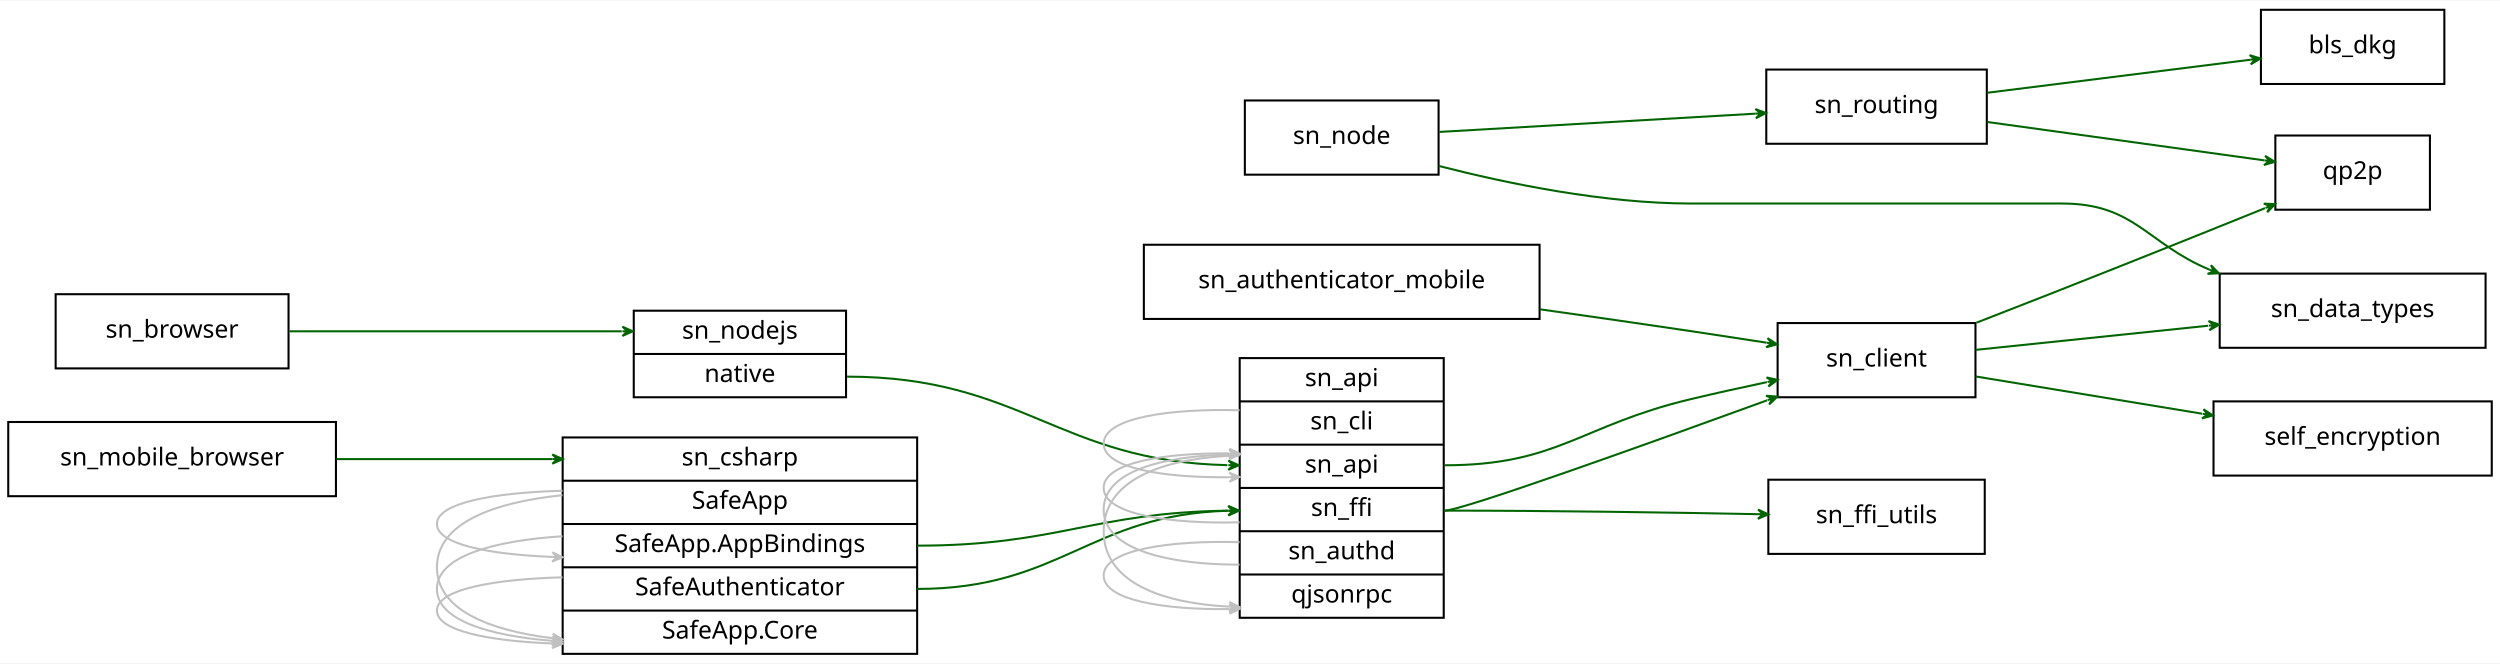
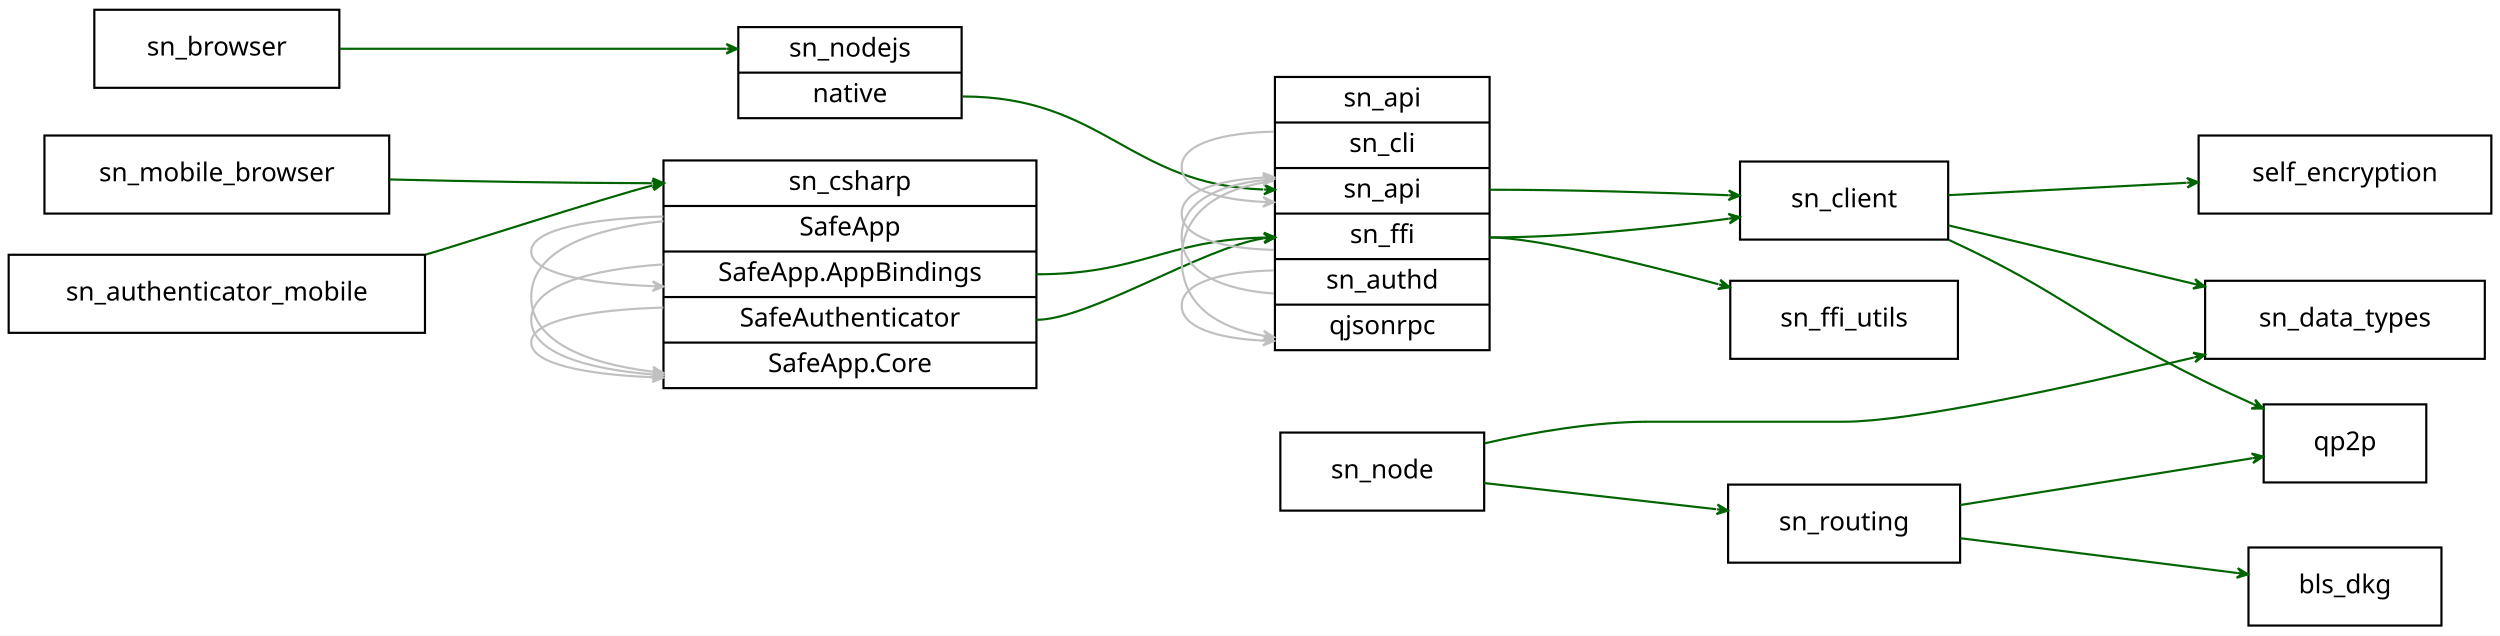
- <svg xmlns="http://www.w3.org/2000/svg" width="1213pt" height="322pt" viewBox="0.00 0.00 1213.00 321.50">
-   <g id="graph0" class="graph" transform="scale(1 1) rotate(0) translate(4 317.5)">
-     <polygon fill="#ffffff" stroke="transparent" points="-4,4 -4,-317.5 1209,-317.5 1209,4 -4,4" />
+ <svg xmlns="http://www.w3.org/2000/svg" width="1153pt" height="293pt" viewBox="0.00 0.00 1153.00 293.00">
+   <g id="graph0" class="graph" transform="scale(1 1) rotate(0) translate(4 289)">
+     <polygon fill="#ffffff" stroke="transparent" points="-4,4 -4,-289 1149,-289 1149,4 -4,4" />
    <g id="node1" class="node">
-       <polygon fill="none" stroke="#000000" points="23,-139 23,-175 136,-175 136,-139 23,-139" />
-       <text text-anchor="middle" x="79.5" y="-153.9" font-family="verdana" font-size="12.00" fill="#000000">sn_browser</text>
+       <polygon fill="none" stroke="#000000" points="39.5,-248.5 39.5,-284.5 152.5,-284.5 152.5,-248.5 39.5,-248.5" />
+       <text text-anchor="middle" x="96" y="-263.4" font-family="verdana" font-size="12.00" fill="#000000">sn_browser</text>
    </g>
    <g id="node6" class="node">
-       <polygon fill="none" stroke="#000000" points="303.5,-125 303.5,-167 406.5,-167 406.5,-125 303.5,-125" />
-       <text text-anchor="middle" x="355" y="-153.4" font-family="verdana" font-size="12.00" fill="#000000">sn_nodejs</text>
-       <polyline fill="none" stroke="#000000" points="303.5,-146 406.5,-146 " />
-       <text text-anchor="middle" x="355" y="-132.4" font-family="verdana" font-size="12.00" fill="#000000">native</text>
+       <polygon fill="none" stroke="#000000" points="336.5,-234.5 336.5,-276.5 439.5,-276.5 439.5,-234.5 336.5,-234.5" />
+       <text text-anchor="middle" x="388" y="-262.9" font-family="verdana" font-size="12.00" fill="#000000">sn_nodejs</text>
+       <polyline fill="none" stroke="#000000" points="336.5,-255.5 439.5,-255.5 " />
+       <text text-anchor="middle" x="388" y="-241.9" font-family="verdana" font-size="12.00" fill="#000000">native</text>
    </g>
    <g id="edge6" class="edge">
-       <path fill="none" stroke="#006400" d="M136.454,-157C180.209,-157 242.322,-157 297.666,-157" />
-       <polygon fill="#006400" stroke="#006400" points="303,-157 298,-159.25 300.5,-157 298,-157 298,-157 298,-157 300.5,-157 298,-154.75 303,-157 303,-157" />
+       <path fill="none" stroke="#006400" d="M152.735,-266.5C200.037,-266.5 269.376,-266.5 330.836,-266.5" />
+       <polygon fill="#006400" stroke="#006400" points="336,-266.5 331,-268.75 333.5,-266.5 331,-266.5 331,-266.5 331,-266.5 333.5,-266.5 331,-264.25 336,-266.5 336,-266.5" />
    </g>
    <g id="node2" class="node">
-       <polygon fill="none" stroke="#000000" points="1093,-277 1093,-313 1182,-313 1182,-277 1093,-277" />
-       <text text-anchor="middle" x="1137.5" y="-291.9" font-family="verdana" font-size="12.00" fill="#000000">bls_dkg</text>
+       <polygon fill="none" stroke="#000000" points="1033,-.5 1033,-36.5 1122,-36.5 1122,-.5 1033,-.5" />
+       <text text-anchor="middle" x="1077.5" y="-15.4" font-family="verdana" font-size="12.00" fill="#000000">bls_dkg</text>
    </g>
    <g id="node3" class="node">
-       <polygon fill="none" stroke="#000000" points="853,-248 853,-284 960,-284 960,-248 853,-248" />
-       <text text-anchor="middle" x="906.5" y="-262.9" font-family="verdana" font-size="12.00" fill="#000000">sn_routing</text>
+       <polygon fill="none" stroke="#000000" points="793,-29.5 793,-65.5 900,-65.5 900,-29.5 793,-29.5" />
+       <text text-anchor="middle" x="846.5" y="-44.4" font-family="verdana" font-size="12.00" fill="#000000">sn_routing</text>
    </g>
    <g id="edge13" class="edge">
-       <path fill="none" stroke="#006400" d="M960.077,-272.726C998.598,-277.562 1050.166,-284.036 1087.776,-288.758" />
-       <polygon fill="#006400" stroke="#006400" points="1092.755,-289.383 1087.514,-290.992 1090.275,-289.071 1087.794,-288.76 1087.794,-288.76 1087.794,-288.76 1090.275,-289.071 1088.075,-286.527 1092.755,-289.383 1092.755,-289.383" />
+       <path fill="none" stroke="#006400" d="M900.077,-40.774C938.598,-35.938 990.166,-29.464 1027.776,-24.742" />
+       <polygon fill="#006400" stroke="#006400" points="1032.755,-24.117 1028.075,-26.973 1030.275,-24.429 1027.794,-24.74 1027.794,-24.74 1027.794,-24.74 1030.275,-24.429 1027.514,-22.508 1032.755,-24.117 1032.755,-24.117" />
    </g>
    <g id="node4" class="node">
-       <polygon fill="none" stroke="#000000" points="1100,-216 1100,-252 1175,-252 1175,-216 1100,-216" />
-       <text text-anchor="middle" x="1137.5" y="-230.9" font-family="verdana" font-size="12.00" fill="#000000">qp2p</text>
+       <polygon fill="none" stroke="#000000" points="1040,-66.5 1040,-102.5 1115,-102.5 1115,-66.5 1040,-66.5" />
+       <text text-anchor="middle" x="1077.5" y="-81.4" font-family="verdana" font-size="12.00" fill="#000000">qp2p</text>
    </g>
    <g id="edge14" class="edge">
-       <path fill="none" stroke="#006400" d="M960.077,-258.578C1001.021,-252.906 1056.707,-245.192 1094.703,-239.929" />
-       <polygon fill="#006400" stroke="#006400" points="1099.711,-239.235 1095.067,-242.15 1097.234,-239.578 1094.758,-239.921 1094.758,-239.921 1094.758,-239.921 1097.234,-239.578 1094.449,-237.692 1099.711,-239.235 1099.711,-239.235" />
+       <path fill="none" stroke="#006400" d="M900.077,-56.081C941.021,-62.64 996.707,-71.559 1034.703,-77.645" />
+       <polygon fill="#006400" stroke="#006400" points="1039.711,-78.447 1034.418,-79.878 1037.242,-78.052 1034.774,-77.656 1034.774,-77.656 1034.774,-77.656 1037.242,-78.052 1035.129,-75.435 1039.711,-78.447 1039.711,-78.447" />
    </g>
    <g id="node5" class="node">
-       <polygon fill="none" stroke="#000000" points="858.5,-125 858.5,-161 954.5,-161 954.5,-125 858.5,-125" />
-       <text text-anchor="middle" x="906.5" y="-139.9" font-family="verdana" font-size="12.00" fill="#000000">sn_client</text>
+       <polygon fill="none" stroke="#000000" points="798.5,-178.5 798.5,-214.5 894.5,-214.5 894.5,-178.5 798.5,-178.5" />
+       <text text-anchor="middle" x="846.5" y="-193.4" font-family="verdana" font-size="12.00" fill="#000000">sn_client</text>
    </g>
    <g id="edge15" class="edge">
-       <path fill="none" stroke="#006400" d="M954.979,-161.185C1003.167,-179.835 1058.108,-201.857 1095.013,-216.761" />
-       <polygon fill="#006400" stroke="#006400" points="1099.872,-218.725 1094.393,-218.938 1097.554,-217.788 1095.236,-216.852 1095.236,-216.852 1095.236,-216.852 1097.554,-217.788 1096.079,-214.765 1099.872,-218.725 1099.872,-218.725" />
+       <path fill="none" stroke="#006400" d="M894.812,-178.356C947.824,-153.856 957.571,-140.614 1010,-114.5 1018.039,-110.496 1026.731,-106.438 1035.117,-102.654" />
+       <polygon fill="#006400" stroke="#006400" points="1039.738,-100.583 1036.096,-104.681 1037.457,-101.605 1035.176,-102.628 1035.176,-102.628 1035.176,-102.628 1037.457,-101.605 1034.256,-100.575 1039.738,-100.583 1039.738,-100.583" />
    </g>
    <g id="node7" class="node">
-       <polygon fill="none" stroke="#000000" points="1073,-149 1073,-185 1202,-185 1202,-149 1073,-149" />
-       <text text-anchor="middle" x="1137.5" y="-163.9" font-family="verdana" font-size="12.00" fill="#000000">sn_data_types</text>
+       <polygon fill="none" stroke="#000000" points="1013,-123.5 1013,-159.5 1142,-159.5 1142,-123.5 1013,-123.5" />
+       <text text-anchor="middle" x="1077.5" y="-138.4" font-family="verdana" font-size="12.00" fill="#000000">sn_data_types</text>
    </g>
    <g id="edge17" class="edge">
-       <path fill="none" stroke="#006400" d="M954.644,-148.002C987.285,-151.393 1030.958,-155.931 1067.438,-159.721" />
-       <polygon fill="#006400" stroke="#006400" points="1072.765,-160.274 1067.56,-161.995 1070.279,-160.016 1067.792,-159.757 1067.792,-159.757 1067.792,-159.757 1070.279,-160.016 1068.025,-157.52 1072.765,-160.274 1072.765,-160.274" />
+       <path fill="none" stroke="#006400" d="M894.644,-185.037C927.419,-177.234 971.317,-166.782 1007.886,-158.075" />
+       <polygon fill="#006400" stroke="#006400" points="1012.765,-156.913 1008.423,-160.26 1010.333,-157.492 1007.901,-158.071 1007.901,-158.071 1007.901,-158.071 1010.333,-157.492 1007.38,-155.882 1012.765,-156.913 1012.765,-156.913" />
    </g>
    <g id="node14" class="node">
-       <polygon fill="none" stroke="#000000" points="1070,-87 1070,-123 1205,-123 1205,-87 1070,-87" />
-       <text text-anchor="middle" x="1137.5" y="-101.9" font-family="verdana" font-size="12.00" fill="#000000">self_encryption</text>
+       <polygon fill="none" stroke="#000000" points="1010,-190.5 1010,-226.5 1145,-226.5 1145,-190.5 1010,-190.5" />
+       <text text-anchor="middle" x="1077.5" y="-205.4" font-family="verdana" font-size="12.00" fill="#000000">self_encryption</text>
    </g>
    <g id="edge16" class="edge">
-       <path fill="none" stroke="#006400" d="M954.644,-135.08C986.403,-129.856 1028.606,-122.913 1064.464,-117.014" />
-       <polygon fill="#006400" stroke="#006400" points="1069.707,-116.152 1065.139,-119.184 1067.24,-116.558 1064.773,-116.964 1064.773,-116.964 1064.773,-116.964 1067.24,-116.558 1064.408,-114.744 1069.707,-116.152 1069.707,-116.152" />
+       <path fill="none" stroke="#006400" d="M894.644,-199.001C926.403,-200.651 968.606,-202.843 1004.464,-204.706" />
+       <polygon fill="#006400" stroke="#006400" points="1009.707,-204.978 1004.597,-206.966 1007.21,-204.849 1004.714,-204.719 1004.714,-204.719 1004.714,-204.719 1007.21,-204.849 1004.831,-202.472 1009.707,-204.978 1009.707,-204.978" />
    </g>
    <g id="node13" class="node">
-       <polygon fill="none" stroke="#000000" points="597.5,-18 597.5,-144 696.5,-144 696.5,-18 597.5,-18" />
-       <text text-anchor="middle" x="647" y="-130.4" font-family="verdana" font-size="12.00" fill="#000000">sn_api</text>
-       <polyline fill="none" stroke="#000000" points="597.5,-123 696.5,-123 " />
-       <text text-anchor="middle" x="647" y="-109.4" font-family="verdana" font-size="12.00" fill="#000000">sn_cli</text>
-       <polyline fill="none" stroke="#000000" points="597.5,-102 696.5,-102 " />
-       <text text-anchor="middle" x="647" y="-88.4" font-family="verdana" font-size="12.00" fill="#000000">sn_api</text>
-       <polyline fill="none" stroke="#000000" points="597.5,-81 696.5,-81 " />
-       <text text-anchor="middle" x="647" y="-67.4" font-family="verdana" font-size="12.00" fill="#000000">sn_ffi</text>
-       <polyline fill="none" stroke="#000000" points="597.5,-60 696.5,-60 " />
-       <text text-anchor="middle" x="647" y="-46.4" font-family="verdana" font-size="12.00" fill="#000000">sn_authd</text>
-       <polyline fill="none" stroke="#000000" points="597.5,-39 696.5,-39 " />
-       <text text-anchor="middle" x="647" y="-25.4" font-family="verdana" font-size="12.00" fill="#000000">qjsonrpc</text>
+       <polygon fill="none" stroke="#000000" points="584,-127.5 584,-253.5 683,-253.5 683,-127.5 584,-127.5" />
+       <text text-anchor="middle" x="633.5" y="-239.9" font-family="verdana" font-size="12.00" fill="#000000">sn_api</text>
+       <polyline fill="none" stroke="#000000" points="584,-232.5 683,-232.5 " />
+       <text text-anchor="middle" x="633.5" y="-218.9" font-family="verdana" font-size="12.00" fill="#000000">sn_cli</text>
+       <polyline fill="none" stroke="#000000" points="584,-211.5 683,-211.5 " />
+       <text text-anchor="middle" x="633.5" y="-197.9" font-family="verdana" font-size="12.00" fill="#000000">sn_api</text>
+       <polyline fill="none" stroke="#000000" points="584,-190.5 683,-190.5 " />
+       <text text-anchor="middle" x="633.5" y="-176.9" font-family="verdana" font-size="12.00" fill="#000000">sn_ffi</text>
+       <polyline fill="none" stroke="#000000" points="584,-169.5 683,-169.5 " />
+       <text text-anchor="middle" x="633.5" y="-155.9" font-family="verdana" font-size="12.00" fill="#000000">sn_authd</text>
+       <polyline fill="none" stroke="#000000" points="584,-148.5 683,-148.5 " />
+       <text text-anchor="middle" x="633.5" y="-134.9" font-family="verdana" font-size="12.00" fill="#000000">qjsonrpc</text>
    </g>
    <g id="edge20" class="edge">
-       <path fill="none" stroke="#006400" d="M407,-135C491.72,-135 509.664,-93.828 591.515,-92.059" />
-       <polygon fill="#006400" stroke="#006400" points="597,-92 592.024,-94.303 594.5,-92.027 592,-92.054 592,-92.054 592,-92.054 594.5,-92.027 591.976,-89.804 597,-92 597,-92" />
+       <path fill="none" stroke="#006400" d="M440,-244.5C504.966,-244.5 516.596,-203.819 578.645,-201.595" />
+       <polygon fill="#006400" stroke="#006400" points="584,-201.5 579.041,-203.838 581.5,-201.544 579.001,-201.589 579.001,-201.589 579.001,-201.589 581.5,-201.544 578.961,-199.339 584,-201.5 584,-201.5" />
    </g>
    <g id="node8" class="node">
-       <polygon fill="none" stroke="#000000" points="0,-77 0,-113 159,-113 159,-77 0,-77" />
-       <text text-anchor="middle" x="79.5" y="-91.9" font-family="verdana" font-size="12.00" fill="#000000">sn_mobile_browser</text>
+       <polygon fill="none" stroke="#000000" points="16.5,-190.5 16.5,-226.5 175.5,-226.5 175.5,-190.5 16.5,-190.5" />
+       <text text-anchor="middle" x="96" y="-205.4" font-family="verdana" font-size="12.00" fill="#000000">sn_mobile_browser</text>
    </g>
    <g id="node9" class="node">
-       <polygon fill="none" stroke="#000000" points="269,-.5 269,-105.5 441,-105.5 441,-.5 269,-.5" />
-       <text text-anchor="middle" x="355" y="-91.9" font-family="verdana" font-size="12.00" fill="#000000">sn_csharp</text>
-       <polyline fill="none" stroke="#000000" points="269,-84.5 441,-84.5 " />
-       <text text-anchor="middle" x="355" y="-70.9" font-family="verdana" font-size="12.00" fill="#000000">SafeApp</text>
-       <polyline fill="none" stroke="#000000" points="269,-63.5 441,-63.5 " />
-       <text text-anchor="middle" x="355" y="-49.9" font-family="verdana" font-size="12.00" fill="#000000">SafeApp.AppBindings</text>
-       <polyline fill="none" stroke="#000000" points="269,-42.5 441,-42.5 " />
-       <text text-anchor="middle" x="355" y="-28.9" font-family="verdana" font-size="12.00" fill="#000000">SafeAuthenticator</text>
-       <polyline fill="none" stroke="#000000" points="269,-21.5 441,-21.5 " />
-       <text text-anchor="middle" x="355" y="-7.9" font-family="verdana" font-size="12.00" fill="#000000">SafeApp.Core</text>
+       <polygon fill="none" stroke="#000000" points="302,-110 302,-215 474,-215 474,-110 302,-110" />
+       <text text-anchor="middle" x="388" y="-201.4" font-family="verdana" font-size="12.00" fill="#000000">sn_csharp</text>
+       <polyline fill="none" stroke="#000000" points="302,-194 474,-194 " />
+       <text text-anchor="middle" x="388" y="-180.4" font-family="verdana" font-size="12.00" fill="#000000">SafeApp</text>
+       <polyline fill="none" stroke="#000000" points="302,-173 474,-173 " />
+       <text text-anchor="middle" x="388" y="-159.4" font-family="verdana" font-size="12.00" fill="#000000">SafeApp.AppBindings</text>
+       <polyline fill="none" stroke="#000000" points="302,-152 474,-152 " />
+       <text text-anchor="middle" x="388" y="-138.4" font-family="verdana" font-size="12.00" fill="#000000">SafeAuthenticator</text>
+       <polyline fill="none" stroke="#000000" points="302,-131 474,-131 " />
+       <text text-anchor="middle" x="388" y="-117.4" font-family="verdana" font-size="12.00" fill="#000000">SafeApp.Core</text>
    </g>
    <g id="edge19" class="edge">
-       <path fill="none" stroke="#006400" d="M159.256,-95C191.512,-95 229.25,-95 263.91,-95" />
-       <polygon fill="#006400" stroke="#006400" points="269,-95 264,-97.25 266.5,-95 264,-95 264,-95 264,-95 266.5,-95 264,-92.75 269,-95 269,-95" />
+       <path fill="none" stroke="#006400" d="M175.721,-206.231C212.28,-205.367 256.354,-204.571 296.603,-204.505" />
+       <polygon fill="#006400" stroke="#006400" points="302,-204.5 297.002,-206.754 299.5,-204.502 297,-204.504 297,-204.504 297,-204.504 299.5,-204.502 296.998,-202.254 302,-204.5 302,-204.5" />
    </g>
    <g id="edge1" class="edge">
-       <path fill="none" stroke="#c0c0c0" d="M268.935,-57.561C235.658,-55.408 208,-47.938 208,-32 208,-16.872 232.921,-9.372 263.911,-6.809" />
-       <polygon fill="#c0c0c0" stroke="#c0c0c0" points="268.935,-6.439 264.113,-9.05 266.441,-6.623 263.948,-6.806 263.948,-6.806 263.948,-6.806 266.441,-6.623 263.783,-4.562 268.935,-6.439 268.935,-6.439" />
+       <path fill="none" stroke="#c0c0c0" d="M301.935,-167.061C268.658,-164.908 241,-157.438 241,-141.5 241,-126.372 265.921,-118.872 296.911,-116.309" />
+       <polygon fill="#c0c0c0" stroke="#c0c0c0" points="301.935,-115.939 297.113,-118.55 299.441,-116.123 296.948,-116.306 296.948,-116.306 296.948,-116.306 299.441,-116.123 296.783,-114.062 301.935,-115.939 301.935,-115.939" />
    </g>
    <g id="edge9" class="edge">
-       <path fill="none" stroke="#c0c0c0" d="M268.935,-37.642C235.658,-36.715 208,-31.859 208,-21.5 208,-11.667 232.921,-6.792 263.911,-5.53" />
-       <polygon fill="#c0c0c0" stroke="#c0c0c0" points="268.935,-5.358 264.014,-7.777 266.436,-5.443 263.937,-5.529 263.937,-5.529 263.937,-5.529 266.436,-5.443 263.86,-3.28 268.935,-5.358 268.935,-5.358" />
+       <path fill="none" stroke="#c0c0c0" d="M301.935,-147.142C268.658,-146.215 241,-141.359 241,-131 241,-121.167 265.921,-116.292 296.911,-115.03" />
+       <polygon fill="#c0c0c0" stroke="#c0c0c0" points="301.935,-114.858 297.014,-117.278 299.436,-114.943 296.937,-115.029 296.937,-115.029 296.937,-115.029 299.436,-114.943 296.86,-112.78 301.935,-114.858 301.935,-114.858" />
    </g>
    <g id="edge11" class="edge">
-       <path fill="none" stroke="#c0c0c0" d="M268.935,-79.642C235.658,-78.715 208,-73.859 208,-63.5 208,-53.667 232.921,-48.792 263.911,-47.53" />
-       <polygon fill="#c0c0c0" stroke="#c0c0c0" points="268.935,-47.358 264.014,-49.778 266.436,-47.443 263.937,-47.529 263.937,-47.529 263.937,-47.529 266.436,-47.443 263.86,-45.28 268.935,-47.358 268.935,-47.358" />
+       <path fill="none" stroke="#c0c0c0" d="M301.935,-189.142C268.658,-188.215 241,-183.359 241,-173 241,-163.167 265.921,-158.292 296.911,-157.03" />
+       <polygon fill="#c0c0c0" stroke="#c0c0c0" points="301.935,-156.858 297.014,-159.278 299.436,-156.943 296.937,-157.029 296.937,-157.029 296.937,-157.029 299.436,-156.943 296.86,-154.78 301.935,-156.858 301.935,-156.858" />
    </g>
    <g id="edge12" class="edge">
-       <path fill="none" stroke="#c0c0c0" d="M268.935,-77.479C235.658,-74.101 208,-64.016 208,-42.5 208,-22.077 232.921,-11.953 263.911,-8.088" />
-       <polygon fill="#c0c0c0" stroke="#c0c0c0" points="268.935,-7.521 264.219,-10.318 266.45,-7.801 263.966,-8.082 263.966,-8.082 263.966,-8.082 266.45,-7.801 263.714,-5.846 268.935,-7.521 268.935,-7.521" />
+       <path fill="none" stroke="#c0c0c0" d="M301.935,-186.979C268.658,-183.601 241,-173.516 241,-152 241,-131.577 265.921,-121.453 296.911,-117.588" />
+       <polygon fill="#c0c0c0" stroke="#c0c0c0" points="301.935,-117.021 297.219,-119.818 299.45,-117.301 296.966,-117.582 296.966,-117.582 296.966,-117.582 299.45,-117.301 296.714,-115.346 301.935,-117.021 301.935,-117.021" />
    </g>
    <g id="edge2" class="edge">
-       <path fill="none" stroke="#006400" d="M441,-53C508.973,-53 526.383,-69.148 591.789,-69.968" />
-       <polygon fill="#006400" stroke="#006400" points="597,-70 591.986,-72.219 594.5,-69.984 592,-69.969 592,-69.969 592,-69.969 594.5,-69.984 592.014,-67.719 597,-70 597,-70" />
+       <path fill="none" stroke="#006400" d="M474,-162.5C521.73,-162.5 533.706,-178.326 578.922,-179.438" />
+       <polygon fill="#006400" stroke="#006400" points="584,-179.5 578.973,-181.689 581.5,-179.47 579,-179.439 579,-179.439 579,-179.439 581.5,-179.47 579.028,-177.19 584,-179.5 584,-179.5" />
    </g>
    <g id="edge10" class="edge">
-       <path fill="none" stroke="#006400" d="M441,-32C510.549,-32 524.928,-68.095 591.675,-69.928" />
-       <polygon fill="#006400" stroke="#006400" points="597,-70 591.97,-72.182 594.5,-69.966 592,-69.932 592,-69.932 592,-69.932 594.5,-69.966 592.031,-67.682 597,-70 597,-70" />
+       <path fill="none" stroke="#006400" d="M474,-141.5C498.246,-141.5 550.98,-174.898 578.787,-179.073" />
+       <polygon fill="#006400" stroke="#006400" points="584,-179.5 578.833,-181.334 581.508,-179.296 579.017,-179.092 579.017,-179.092 579.017,-179.092 581.508,-179.296 579.2,-176.85 584,-179.5 584,-179.5" />
    </g>
    <g id="node10" class="node">
-       <polygon fill="none" stroke="#000000" points="854,-49 854,-85 959,-85 959,-49 854,-49" />
-       <text text-anchor="middle" x="906.5" y="-63.9" font-family="verdana" font-size="12.00" fill="#000000">sn_ffi_utils</text>
+       <polygon fill="none" stroke="#000000" points="794,-123.5 794,-159.5 899,-159.5 899,-123.5 794,-123.5" />
+       <text text-anchor="middle" x="846.5" y="-138.4" font-family="verdana" font-size="12.00" fill="#000000">sn_ffi_utils</text>
    </g>
    <g id="node11" class="node">
-       <polygon fill="none" stroke="#000000" points="551,-163 551,-199 743,-199 743,-163 551,-163" />
-       <text text-anchor="middle" x="647" y="-177.9" font-family="verdana" font-size="12.00" fill="#000000">sn_authenticator_mobile</text>
+       <polygon fill="none" stroke="#000000" points="0,-135.5 0,-171.5 192,-171.5 192,-135.5 0,-135.5" />
+       <text text-anchor="middle" x="96" y="-150.4" font-family="verdana" font-size="12.00" fill="#000000">sn_authenticator_mobile</text>
    </g>
    <g id="edge21" class="edge">
-       <path fill="none" stroke="#006400" d="M743.234,-167.669C767.332,-164.261 793.12,-160.553 817,-157 828.706,-155.258 841.263,-153.331 853.16,-151.477" />
-       <polygon fill="#006400" stroke="#006400" points="858.213,-150.688 853.62,-153.683 855.743,-151.074 853.273,-151.46 853.273,-151.46 853.273,-151.46 855.743,-151.074 852.926,-149.237 858.213,-150.688 858.213,-150.688" />
+       <path fill="none" stroke="#006400" d="M192.357,-171.592C200.252,-173.722 276.073,-198.161 297.001,-203.482" />
+       <polygon fill="#006400" stroke="#006400" points="302,-204.5 296.651,-205.707 299.55,-204.001 297.101,-203.502 297.101,-203.502 297.101,-203.502 299.55,-204.001 297.55,-201.297 302,-204.5 302,-204.5" />
    </g>
    <g id="node12" class="node">
-       <polygon fill="none" stroke="#000000" points="600,-233 600,-269 694,-269 694,-233 600,-233" />
-       <text text-anchor="middle" x="647" y="-247.9" font-family="verdana" font-size="12.00" fill="#000000">sn_node</text>
+       <polygon fill="none" stroke="#000000" points="586.5,-53.5 586.5,-89.5 680.5,-89.5 680.5,-53.5 586.5,-53.5" />
+       <text text-anchor="middle" x="633.5" y="-68.4" font-family="verdana" font-size="12.00" fill="#000000">sn_node</text>
    </g>
    <g id="edge25" class="edge">
-       <path fill="none" stroke="#006400" d="M694.295,-253.734C737.456,-256.229 801.402,-259.925 847.81,-262.608" />
-       <polygon fill="#006400" stroke="#006400" points="852.811,-262.897 847.69,-264.854 850.316,-262.752 847.82,-262.608 847.82,-262.608 847.82,-262.608 850.316,-262.752 847.95,-260.362 852.811,-262.897 852.811,-262.897" />
+       <path fill="none" stroke="#006400" d="M680.507,-66.203C712.022,-62.652 753.77,-57.948 787.514,-54.146" />
+       <polygon fill="#006400" stroke="#006400" points="792.858,-53.544 788.141,-56.34 790.374,-53.824 787.889,-54.104 787.889,-54.104 787.889,-54.104 790.374,-53.824 787.638,-51.868 792.858,-53.544 792.858,-53.544" />
    </g>
    <g id="edge24" class="edge">
-       <path fill="none" stroke="#006400" d="M694.042,-237.243C727.812,-228.57 774.574,-219 816.5,-219 816.5,-219 816.5,-219 996.5,-219 1031.824,-219 1037.47,-199.702 1067.913,-186.975" />
-       <polygon fill="#006400" stroke="#006400" points="1072.591,-185.148 1068.752,-189.063 1070.262,-186.057 1067.934,-186.967 1067.934,-186.967 1067.934,-186.967 1070.262,-186.057 1067.115,-184.871 1072.591,-185.148 1072.591,-185.148" />
+       <path fill="none" stroke="#006400" d="M680.72,-84.546C703.444,-89.737 731.191,-94.5 756.5,-94.5 756.5,-94.5 756.5,-94.5 846.5,-94.5 877.288,-94.5 951.68,-110.735 1007.785,-124.121" />
+       <polygon fill="#006400" stroke="#006400" points="1012.814,-125.325 1007.427,-126.349 1010.383,-124.743 1007.951,-124.161 1007.951,-124.161 1007.951,-124.161 1010.383,-124.743 1008.475,-121.973 1012.814,-125.325 1012.814,-125.325" />
    </g>
    <g id="edge4" class="edge">
-       <path fill="none" stroke="#006400" d="M697,-70C705.148,-70 794.086,-101.905 853.432,-123.53" />
-       <polygon fill="#006400" stroke="#006400" points="858.364,-125.329 852.896,-125.73 856.016,-124.472 853.667,-123.616 853.667,-123.616 853.667,-123.616 856.016,-124.472 854.438,-121.502 858.364,-125.329 858.364,-125.329" />
+       <path fill="none" stroke="#006400" d="M683,-179.5C719.977,-179.5 761.407,-183.855 793.31,-188.156" />
+       <polygon fill="#006400" stroke="#006400" points="798.346,-188.845 793.087,-190.397 795.869,-188.506 793.392,-188.167 793.392,-188.167 793.392,-188.167 795.869,-188.506 793.697,-185.938 798.346,-188.845 798.346,-188.845" />
    </g>
    <g id="edge23" class="edge">
-       <path fill="none" stroke="#006400" d="M697,-92C751.768,-92 762.735,-111.257 816,-124 828.023,-126.876 841,-129.741 853.271,-132.341" />
-       <polygon fill="#006400" stroke="#006400" points="858.482,-133.439 853.125,-134.61 856.035,-132.923 853.589,-132.408 853.589,-132.408 853.589,-132.408 856.035,-132.923 854.053,-130.206 858.482,-133.439 858.482,-133.439" />
+       <path fill="none" stroke="#006400" d="M683,-201.5C719.796,-201.5 761.228,-200.219 793.177,-198.954" />
+       <polygon fill="#006400" stroke="#006400" points="798.221,-198.751 793.316,-201.2 795.723,-198.852 793.225,-198.952 793.225,-198.952 793.225,-198.952 795.723,-198.852 793.135,-196.704 798.221,-198.751 798.221,-198.751" />
    </g>
    <g id="edge5" class="edge">
-       <path fill="none" stroke="#006400" d="M697,-70C748.383,-70 806.847,-69.087 848.934,-68.268" />
-       <polygon fill="#006400" stroke="#006400" points="853.984,-68.168 849.029,-70.516 851.484,-68.218 848.985,-68.267 848.985,-68.267 848.985,-68.267 851.484,-68.218 848.94,-66.017 853.984,-68.168 853.984,-68.168" />
+       <path fill="none" stroke="#006400" d="M683,-179.5C703.36,-179.5 750.202,-168.18 788.553,-157.896" />
+       <polygon fill="#006400" stroke="#006400" points="793.664,-156.519 789.422,-159.992 791.25,-157.169 788.836,-157.82 788.836,-157.82 788.836,-157.82 791.25,-157.169 788.25,-155.648 793.664,-156.519 793.664,-156.519" />
    </g>
    <g id="edge3" class="edge">
-       <path fill="none" stroke="#c0c0c0" d="M597.438,-64.331C564.072,-63.444 531.5,-67.992 531.5,-81 531.5,-93.347 560.848,-98.072 592.365,-97.762" />
-       <polygon fill="#c0c0c0" stroke="#c0c0c0" points="597.438,-97.669 592.48,-100.01 594.939,-97.715 592.439,-97.761 592.439,-97.761 592.439,-97.761 594.939,-97.715 592.398,-95.511 597.438,-97.669 597.438,-97.669" />
+       <path fill="none" stroke="#c0c0c0" d="M583.543,-173.766C560.784,-174.26 541,-179.172 541,-190.5 541,-200.987 557.956,-205.976 578.531,-207.05" />
+       <polygon fill="#c0c0c0" stroke="#c0c0c0" points="583.543,-207.234 578.463,-209.299 581.044,-207.143 578.546,-207.051 578.546,-207.051 578.546,-207.051 581.044,-207.143 578.629,-204.802 583.543,-207.234 583.543,-207.234" />
    </g>
    <g id="edge7" class="edge">
-       <path fill="none" stroke="#c0c0c0" d="M597.438,-54.691C564.072,-55.617 531.5,-51.183 531.5,-38.5 531.5,-26.461 560.848,-21.855 592.365,-22.21" />
-       <polygon fill="#c0c0c0" stroke="#c0c0c0" points="597.438,-22.309 592.395,-24.461 594.939,-22.26 592.439,-22.212 592.439,-22.212 592.439,-22.212 594.939,-22.26 592.483,-19.962 597.438,-22.309 597.438,-22.309" />
+       <path fill="none" stroke="#c0c0c0" d="M583.543,-164.275C560.784,-163.834 541,-159.045 541,-148 541,-137.775 557.956,-132.911 578.531,-131.896" />
+       <polygon fill="#c0c0c0" stroke="#c0c0c0" points="583.543,-131.725 578.622,-134.144 581.044,-131.81 578.545,-131.895 578.545,-131.895 578.545,-131.895 581.044,-131.81 578.469,-129.647 583.543,-131.725 583.543,-131.725" />
    </g>
    <g id="edge8" class="edge">
-       <path fill="none" stroke="#c0c0c0" d="M597.438,-43.779C564.072,-43.728 531.5,-50.663 531.5,-70.5 531.5,-89.33 560.848,-96.534 592.365,-97.174" />
-       <polygon fill="#c0c0c0" stroke="#c0c0c0" points="597.438,-97.221 592.418,-99.424 594.938,-97.197 592.439,-97.174 592.439,-97.174 592.439,-97.174 594.938,-97.197 592.46,-94.924 597.438,-97.221 597.438,-97.221" />
+       <path fill="none" stroke="#c0c0c0" d="M583.543,-153.622C560.784,-155.234 541,-162.725 541,-180 541,-195.993 557.956,-203.6 578.531,-205.921" />
+       <polygon fill="#c0c0c0" stroke="#c0c0c0" points="583.543,-206.378 578.359,-208.164 581.053,-206.151 578.563,-205.923 578.563,-205.923 578.563,-205.923 581.053,-206.151 578.768,-203.683 583.543,-206.378 583.543,-206.378" />
    </g>
    <g id="edge18" class="edge">
-       <path fill="none" stroke="#c0c0c0" d="M597.438,-118.691C564.072,-119.617 531.5,-115.183 531.5,-102.5 531.5,-90.461 560.848,-85.855 592.365,-86.21" />
-       <polygon fill="#c0c0c0" stroke="#c0c0c0" points="597.438,-86.309 592.395,-88.461 594.939,-86.26 592.439,-86.212 592.439,-86.212 592.439,-86.212 594.939,-86.26 592.483,-83.962 597.438,-86.309 597.438,-86.309" />
+       <path fill="none" stroke="#c0c0c0" d="M583.543,-228.275C560.784,-227.834 541,-223.045 541,-212 541,-201.775 557.956,-196.911 578.531,-195.896" />
+       <polygon fill="#c0c0c0" stroke="#c0c0c0" points="583.543,-195.725 578.622,-198.144 581.044,-195.81 578.545,-195.895 578.545,-195.895 578.545,-195.895 581.044,-195.81 578.469,-193.647 583.543,-195.725 583.543,-195.725" />
    </g>
    <g id="edge22" class="edge">
-       <path fill="none" stroke="#c0c0c0" d="M597.438,-96.772C564.072,-95.989 531.5,-86.666 531.5,-60 531.5,-34.688 560.848,-25.003 592.365,-23.415" />
-       <polygon fill="#c0c0c0" stroke="#c0c0c0" points="597.438,-23.228 592.524,-25.66 594.94,-23.32 592.442,-23.412 592.442,-23.412 592.442,-23.412 594.94,-23.32 592.359,-21.163 597.438,-23.228 597.438,-23.228" />
+       <path fill="none" stroke="#c0c0c0" d="M583.543,-205.522C560.784,-202.792 541,-192.723 541,-169.5 541,-148.001 557.956,-137.775 578.531,-134.209" />
+       <polygon fill="#c0c0c0" stroke="#c0c0c0" points="583.543,-133.478 578.92,-136.426 581.069,-133.839 578.595,-134.2 578.595,-134.2 578.595,-134.2 581.069,-133.839 578.27,-131.974 583.543,-133.478 583.543,-133.478" />
    </g>
  </g>
</svg>
